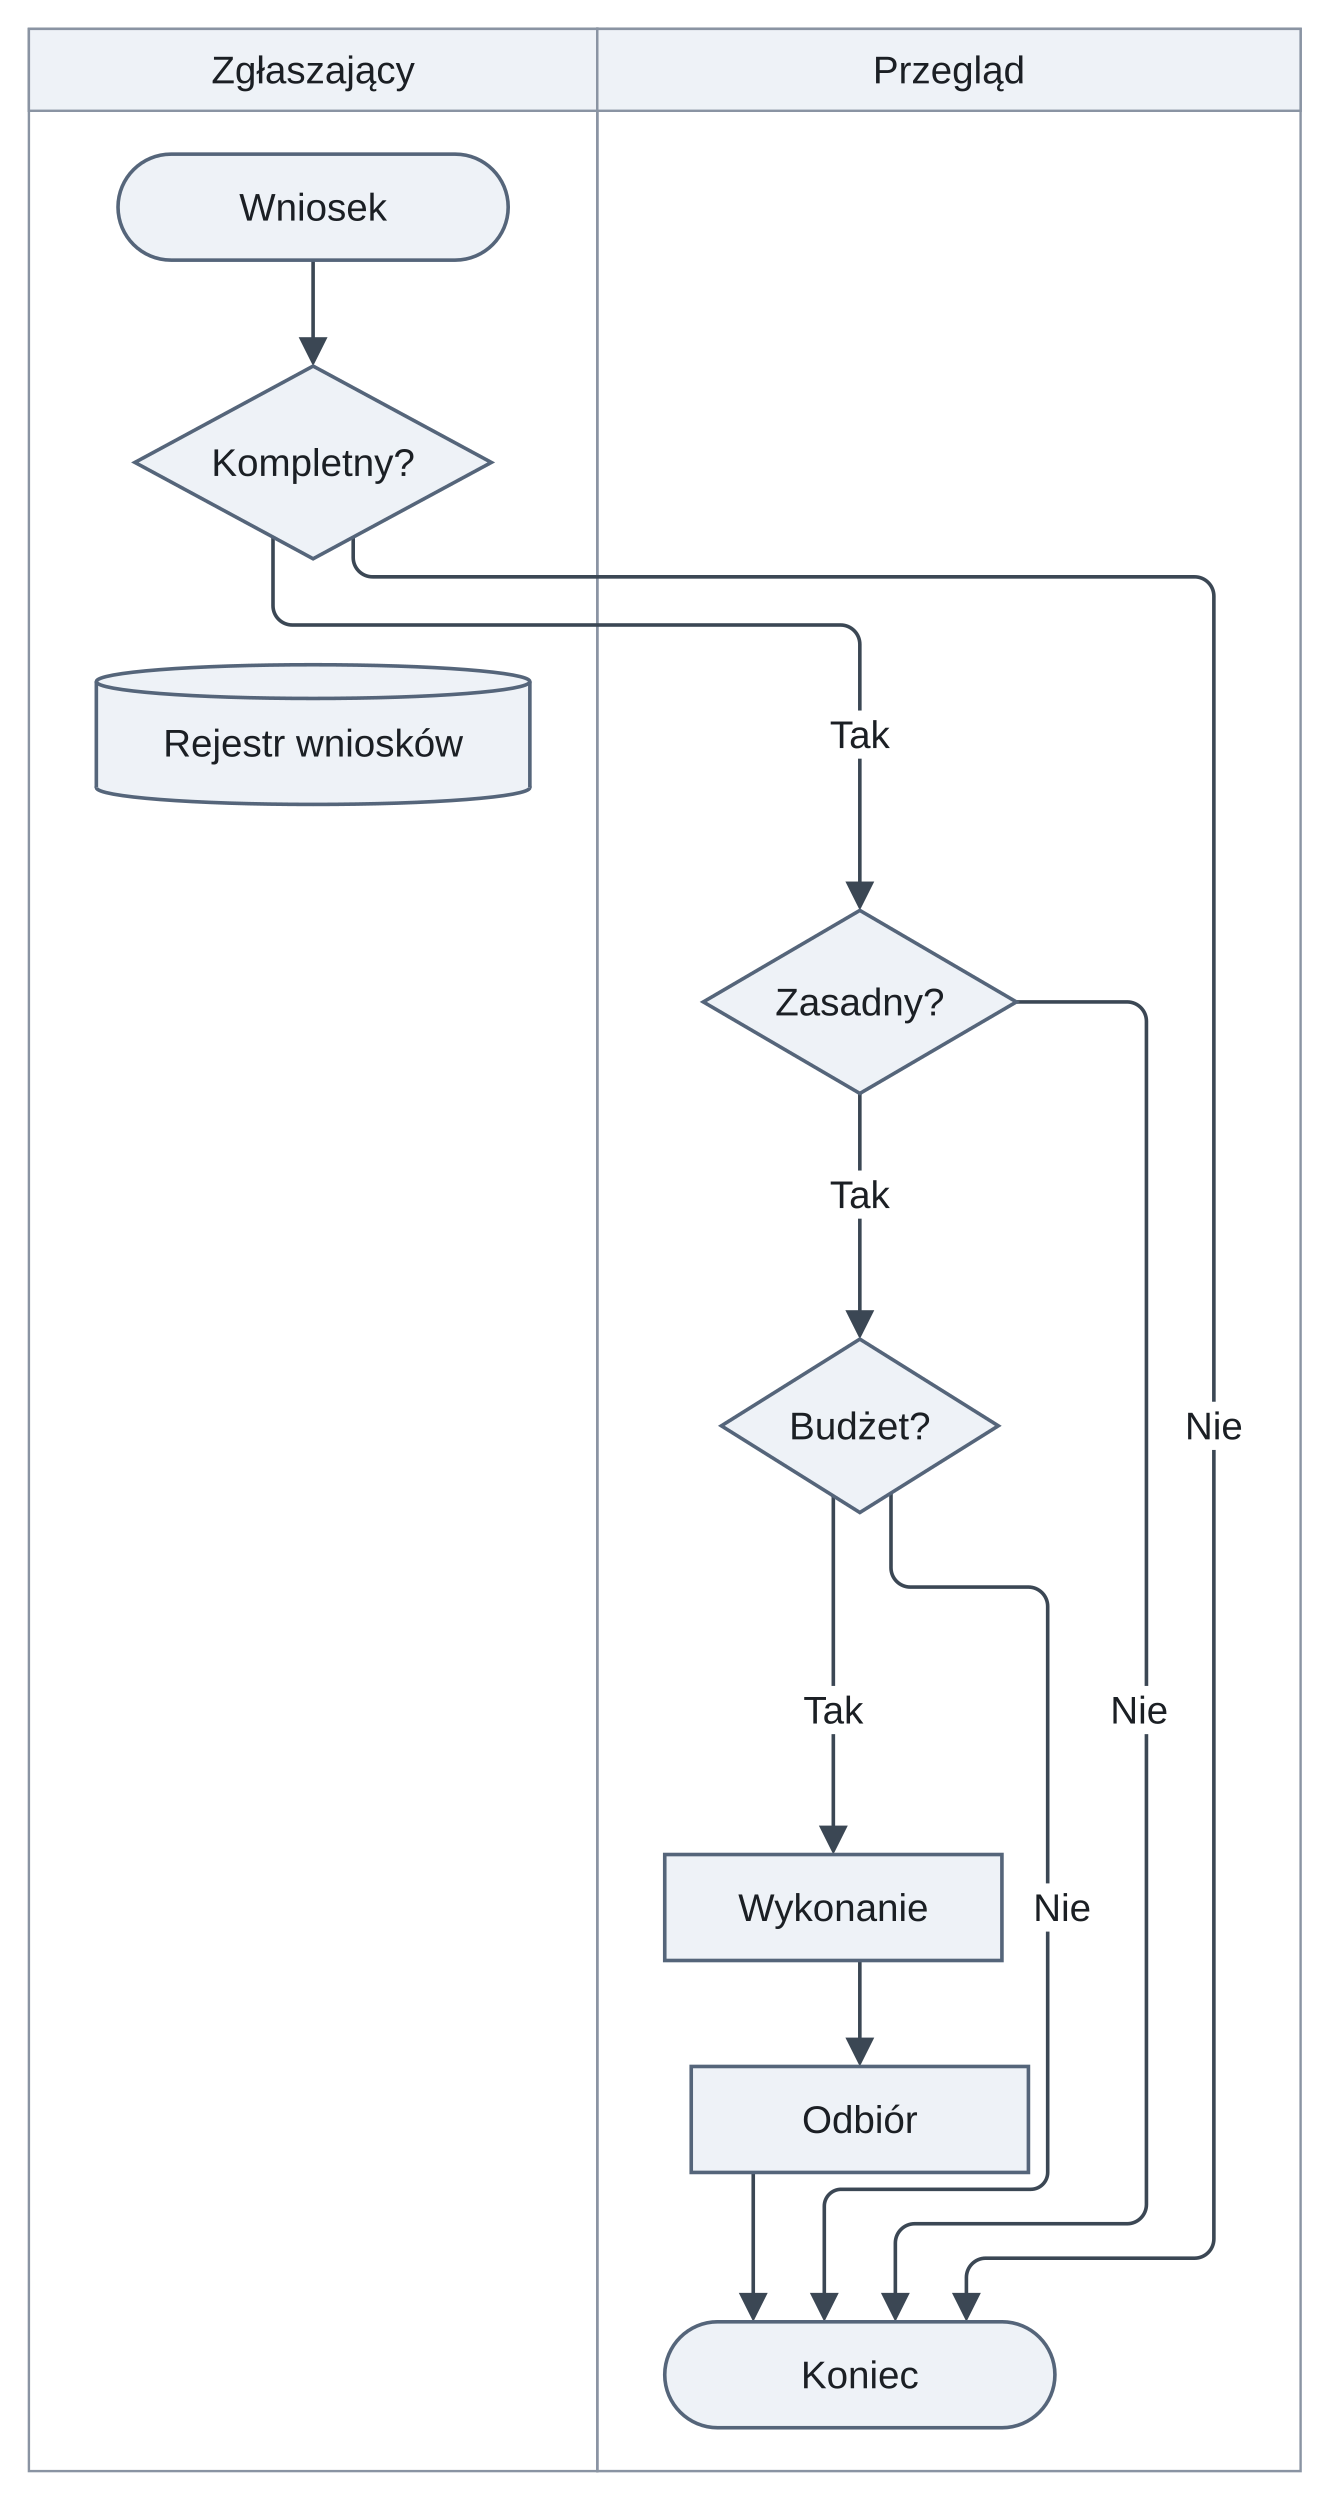
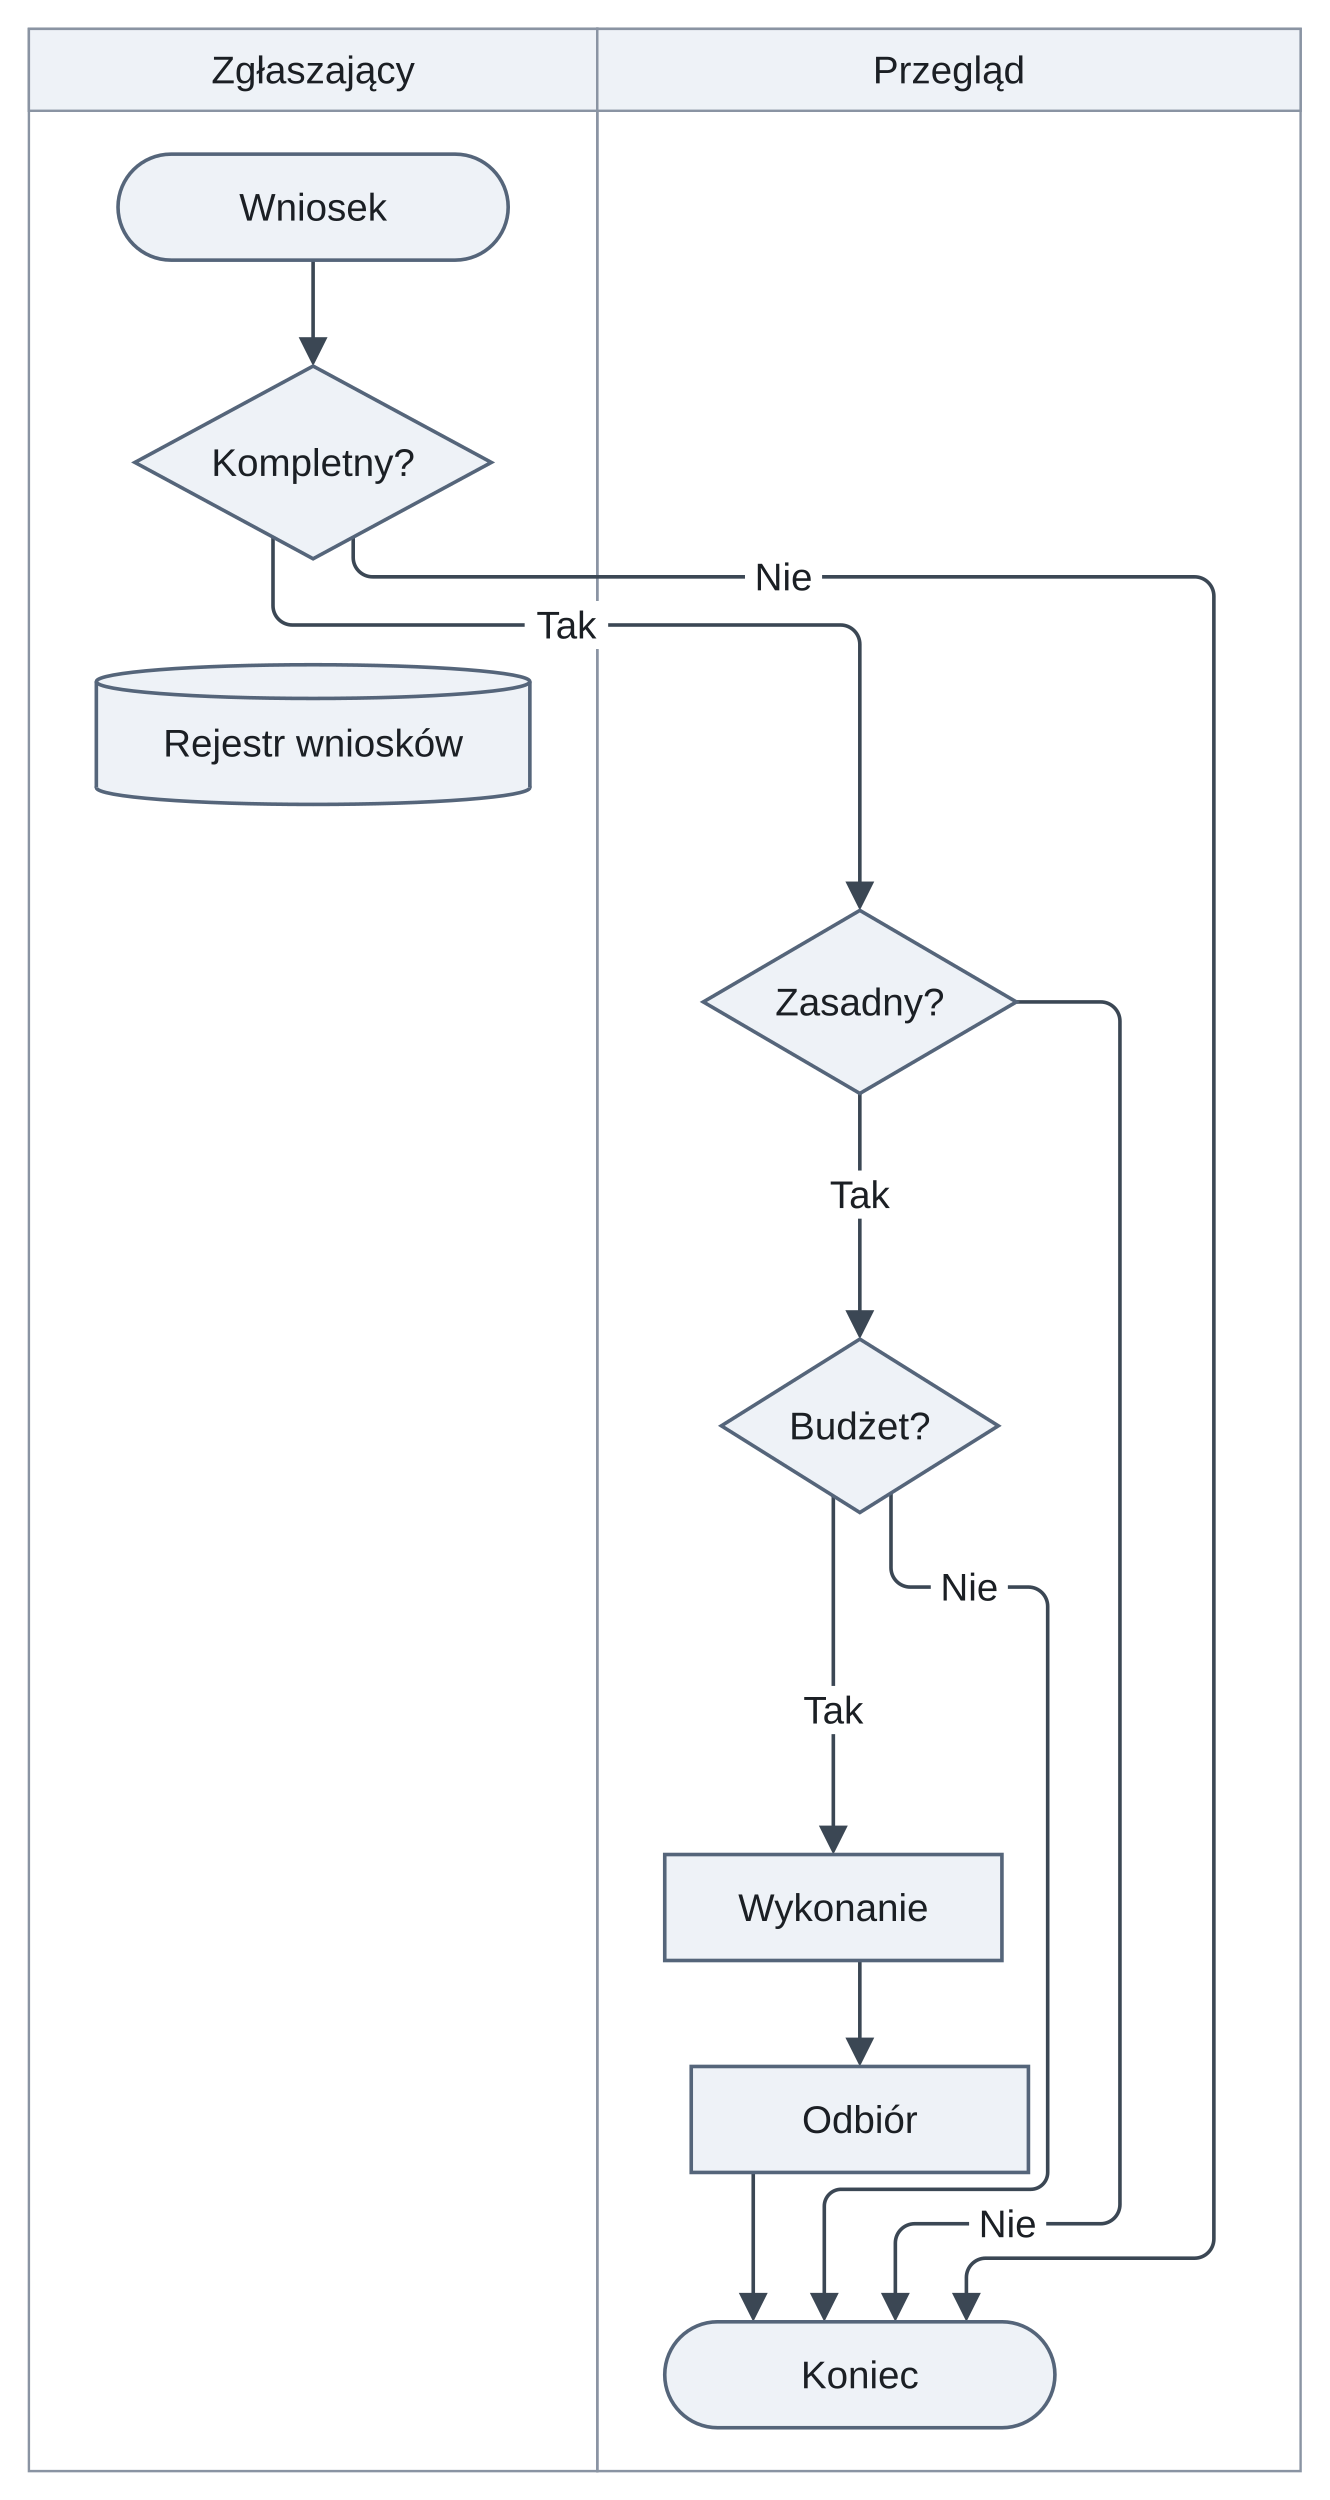
<svg xmlns="http://www.w3.org/2000/svg" version="1.1" width="552.01" height="1038" viewBox="-12 -64 552.01 1038" role="img" font-family="Arimo, Arial, 'Liberation Sans', sans-serif" font-size="16">
  <defs>
-     <clipPath id="label-holes-9ce3a64c">
-       <path d="M-12 -64 L540.01 -64 L540.01 974 L-12 974 M327.66 231 L327.66 251 L362.34 251 L362.34 231 M327.66 422 L327.66 442 L362.34 442 L362.34 422 M316.66 636 L316.66 656 L351.34 656 L351.34 636 M476 518 L476 538 L508 538 L508 518 M444.99 636 L444.99 656 L477 656 L477 636 M413 718 L413 738 L445.01 738 L445.01 718" />
+     <clipPath id="label-holes-e1d851da">
+       <path d="M-12 -64 L540.01 -64 L540.01 974 L-12 974 M205.84 185.5 L205.84 205.5 L240.51 205.5 L240.51 185.5 M327.66 422 L327.66 442 L362.34 442 L362.34 422 M316.66 636 L316.66 656 L351.34 656 L351.34 636 M297.32 165.5 L297.32 185.5 L329.33 185.5 L329.33 165.5 M390.37 849.3 L390.37 869.3 L422.38 869.3 L422.38 849.3 M374.46 584.95 L374.46 604.95 L406.47 604.95 L406.47 584.95" />
    </clipPath>
  </defs>
-   <rect class="lane" x="0" y="-52" width="236" height="1014" fill="none" stroke="#8a94a3" stroke-width="1" />
+   <g clip-path="url(#label-holes-e1d851da)">
+     <rect class="lane" x="0" y="-52" width="236" height="1014" fill="none" stroke="#8a94a3" stroke-width="1" />
+   </g>
  <rect class="lane-header" x="0" y="-52" width="236" height="34" fill="#eef2f7" stroke="#8a94a3" stroke-width="1" />
-   <g clip-path="url(#label-holes-9ce3a64c)">
+   <g clip-path="url(#label-holes-e1d851da)">
    <rect class="lane" x="236" y="-52" width="292.01" height="1014" fill="none" stroke="#8a94a3" stroke-width="1" />
  </g>
  <rect class="lane-header" x="236" y="-52" width="292.01" height="34" fill="#eef2f7" stroke="#8a94a3" stroke-width="1" />
  <path class="edge" d="M118 44 L118 79.6" fill="none" stroke="#3b4754" stroke-width="1.5" />
-   <g clip-path="url(#label-holes-9ce3a64c)">
+   <g clip-path="url(#label-holes-e1d851da)">
    <path class="edge" d="M101.35 159 L101.35 187.5 C101.35 191.9 104.95 195.5 109.35 195.5 L337 195.5 C341.4 195.5 345 199.1 345 203.5 L345 212 L345 305.6" fill="none" stroke="#3b4754" stroke-width="1.5" />
  </g>
-   <g clip-path="url(#label-holes-9ce3a64c)">
+   <g clip-path="url(#label-holes-e1d851da)">
    <path class="edge" d="M345 390 L345 483.6" fill="none" stroke="#3b4754" stroke-width="1.5" />
  </g>
-   <g clip-path="url(#label-holes-9ce3a64c)">
+   <g clip-path="url(#label-holes-e1d851da)">
    <path class="edge" d="M334 557.11 L334 697.6" fill="none" stroke="#3b4754" stroke-width="1.5" />
  </g>
  <path class="edge" d="M345 750 L345 785.6" fill="none" stroke="#3b4754" stroke-width="1.5" />
  <path class="edge" d="M300.75 838 L300.75 891.6" fill="none" stroke="#3b4754" stroke-width="1.5" />
-   <g clip-path="url(#label-holes-9ce3a64c)">
+   <g clip-path="url(#label-holes-e1d851da)">
    <path class="edge" d="M134.65 159 L134.65 167.5 C134.65 171.9 138.25 175.5 142.65 175.5 L484 175.5 C488.4 175.5 492 179.1 492 183.5 L492 212 L492 838 L492 865.6 C492 870 488.4 873.6 484 873.6 L397.25 873.6 C392.85 873.6 389.25 877.2 389.25 881.6 L389.25 891.6" fill="none" stroke="#3b4754" stroke-width="1.5" />
  </g>
-   <g clip-path="url(#label-holes-9ce3a64c)">
-     <path class="edge" d="M410 352 L456 352 C460.4 352 464 355.6 464 360 L464 390 L464 838 L464 851.3 C464 855.7 460.4 859.3 456 859.3 L367.75 859.3 C363.35 859.3 359.75 862.9 359.75 867.3 L359.75 891.6" fill="none" stroke="#3b4754" stroke-width="1.5" />
+   <g clip-path="url(#label-holes-e1d851da)">
+     <path class="edge" d="M410 352 L445 352 C449.4 352 453 355.6 453 360 L453 390 L453 838 L453 851.3 C453 855.7 449.4 859.3 445 859.3 L367.75 859.3 C363.35 859.3 359.75 862.9 359.75 867.3 L359.75 891.6" fill="none" stroke="#3b4754" stroke-width="1.5" />
  </g>
-   <g clip-path="url(#label-holes-9ce3a64c)">
+   <g clip-path="url(#label-holes-e1d851da)">
    <path class="edge" d="M357.94 555.9 L357.94 586.95 C357.94 591.35 361.54 594.95 365.94 594.95 L415 594.95 C419.4 594.95 423 598.55 423 602.95 L423 634 L423 838 L423 838 C423 841.85 419.85 845 416 845 L337.25 845 C333.4 845 330.25 848.15 330.25 852 L330.25 891.6" fill="none" stroke="#3b4754" stroke-width="1.5" />
  </g>
  <polygon class="arrowhead" points="118,88 112,76 124,76" fill="#3b4754" />
  <polygon class="arrowhead" points="345,314 339,302 351,302" fill="#3b4754" />
  <polygon class="arrowhead" points="345,492 339,480 351,480" fill="#3b4754" />
  <polygon class="arrowhead" points="334,706 328,694 340,694" fill="#3b4754" />
  <polygon class="arrowhead" points="345,794 339,782 351,782" fill="#3b4754" />
  <polygon class="arrowhead" points="300.75,900 294.75,888 306.75,888" fill="#3b4754" />
  <polygon class="arrowhead" points="389.25,900 383.25,888 395.25,888" fill="#3b4754" />
  <polygon class="arrowhead" points="359.75,900 353.75,888 365.75,888" fill="#3b4754" />
  <polygon class="arrowhead" points="330.25,900 324.25,888 336.25,888" fill="#3b4754" />
  <rect class="node" x="37" y="0" width="162" height="44" rx="22" fill="#eef2f7" stroke="#55657a" stroke-width="1.5" />
  <polygon class="node" points="118,88 192,128 118,168 44,128" fill="#eef2f7" stroke="#55657a" stroke-width="1.5" />
  <ellipse class="node-detail" cx="118" cy="263" rx="90" ry="7" fill="#eef2f7" stroke="#55657a" stroke-width="1.5" />
  <rect class="node" x="28" y="219" width="180" height="44" fill="#eef2f7" />
  <line class="node-detail" x1="28" y1="219" x2="28" y2="263" fill="none" stroke="#55657a" stroke-width="1.5" />
  <line class="node-detail" x1="208" y1="219" x2="208" y2="263" fill="none" stroke="#55657a" stroke-width="1.5" />
  <ellipse class="node-detail" cx="118" cy="219" rx="90" ry="7" fill="#eef2f7" stroke="#55657a" stroke-width="1.5" />
  <polygon class="node" points="345,314 410,352 345,390 280,352" fill="#eef2f7" stroke="#55657a" stroke-width="1.5" />
  <polygon class="node" points="345,492 402.5,528 345,564 287.5,528" fill="#eef2f7" stroke="#55657a" stroke-width="1.5" />
  <rect class="node" x="264" y="706" width="140" height="44" fill="#eef2f7" stroke="#55657a" stroke-width="1.5" />
  <rect class="node" x="275" y="794" width="140" height="44" fill="#eef2f7" stroke="#55657a" stroke-width="1.5" />
  <rect class="node" x="264" y="900" width="162" height="44" rx="22" fill="#eef2f7" stroke="#55657a" stroke-width="1.5" />
  <text class="lane-title" x="118" y="-29.4" text-anchor="middle" fill="#1b1f24">Zgłaszający</text>
  <text class="lane-title" x="382" y="-29.4" text-anchor="middle" fill="#1b1f24">Przegląd</text>
  <text class="node-label" x="118" y="27.6" text-anchor="middle" fill="#1b1f24">Wniosek</text>
  <text class="node-label" x="118" y="133.6" text-anchor="middle" fill="#1b1f24">Kompletny?</text>
  <text class="node-label" x="118" y="250.1" text-anchor="middle" fill="#1b1f24">Rejestr wniosków</text>
  <text class="node-label" x="345" y="357.6" text-anchor="middle" fill="#1b1f24">Zasadny?</text>
  <text class="node-label" x="345" y="533.6" text-anchor="middle" fill="#1b1f24">Budżet?</text>
  <text class="node-label" x="334" y="733.6" text-anchor="middle" fill="#1b1f24">Wykonanie</text>
  <text class="node-label" x="345" y="821.6" text-anchor="middle" fill="#1b1f24">Odbiór</text>
  <text class="node-label" x="345" y="927.6" text-anchor="middle" fill="#1b1f24">Koniec</text>
-   <text class="edge-label" x="345" y="246.6" text-anchor="middle" fill="#1b1f24">Tak</text>
+   <text class="edge-label" x="223.18" y="201.1" text-anchor="middle" fill="#1b1f24">Tak</text>
  <text class="edge-label" x="345" y="437.6" text-anchor="middle" fill="#1b1f24">Tak</text>
  <text class="edge-label" x="334" y="651.6" text-anchor="middle" fill="#1b1f24">Tak</text>
-   <text class="edge-label" x="492" y="533.6" text-anchor="middle" fill="#1b1f24">Nie</text>
-   <text class="edge-label" x="461" y="651.6" text-anchor="middle" fill="#1b1f24">Nie</text>
-   <text class="edge-label" x="429" y="733.6" text-anchor="middle" fill="#1b1f24">Nie</text>
+   <text class="edge-label" x="313.33" y="181.1" text-anchor="middle" fill="#1b1f24">Nie</text>
+   <text class="edge-label" x="406.38" y="864.9" text-anchor="middle" fill="#1b1f24">Nie</text>
+   <text class="edge-label" x="390.47" y="600.55" text-anchor="middle" fill="#1b1f24">Nie</text>
</svg>
